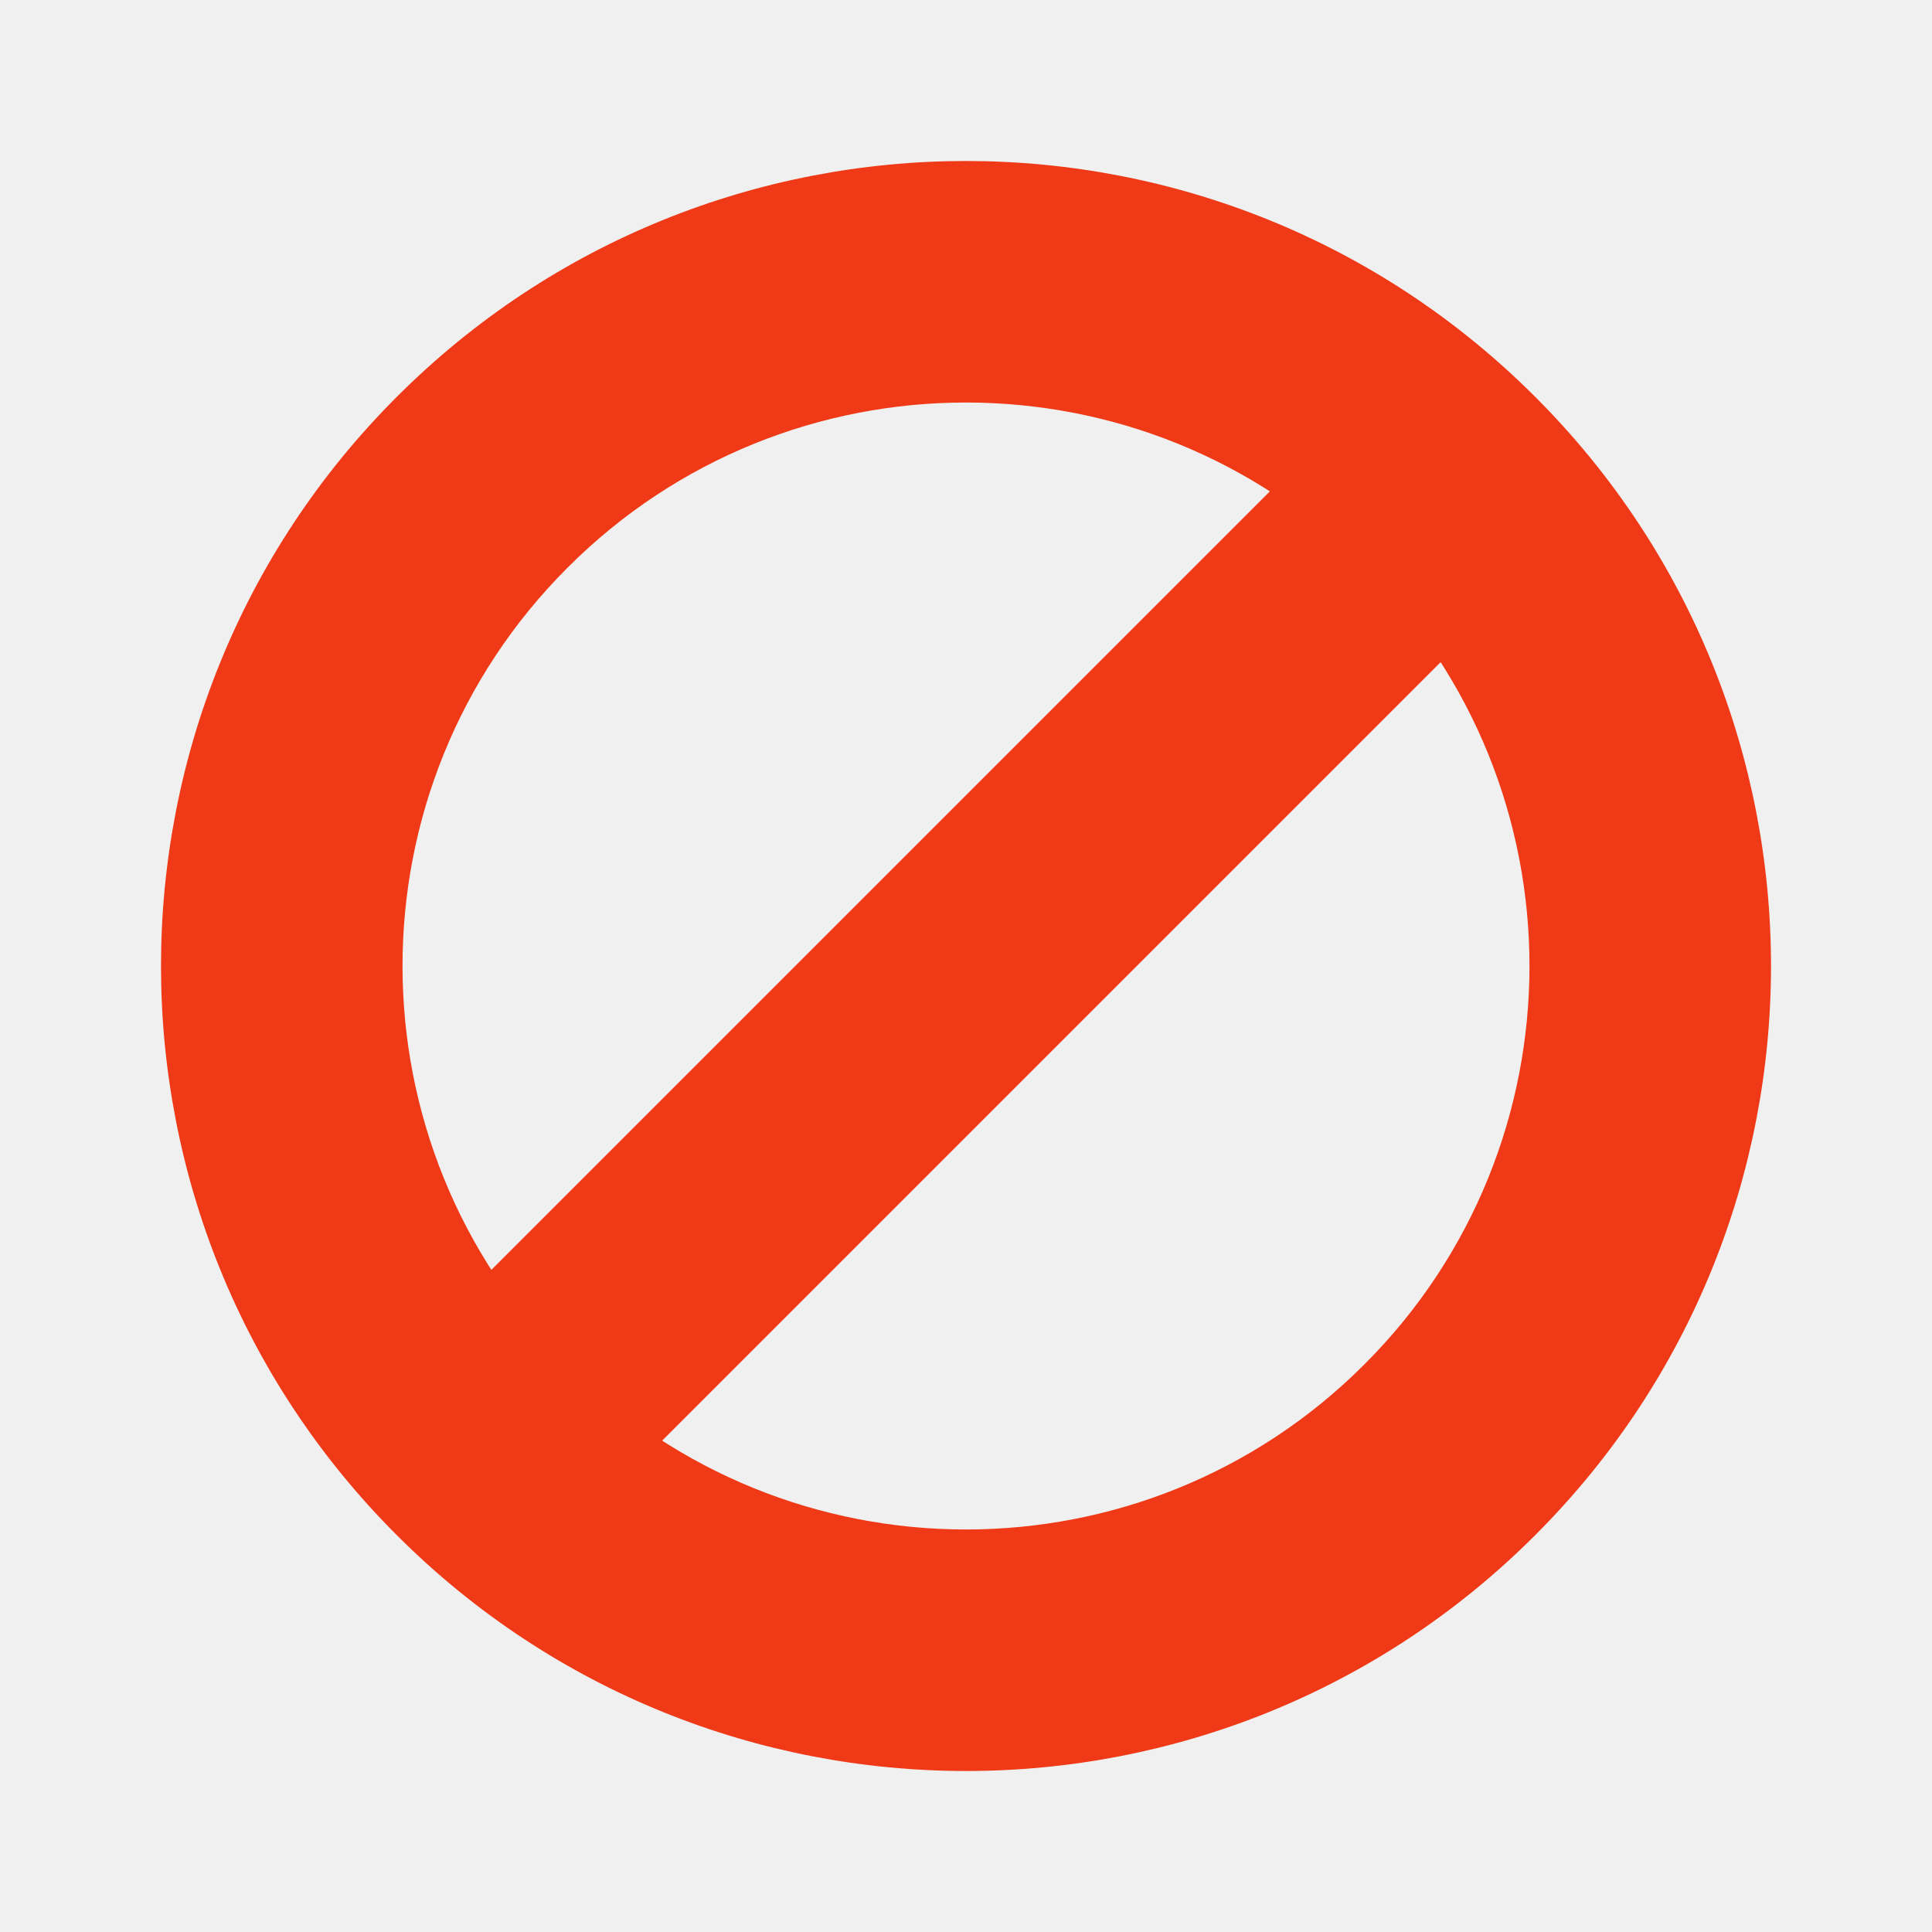
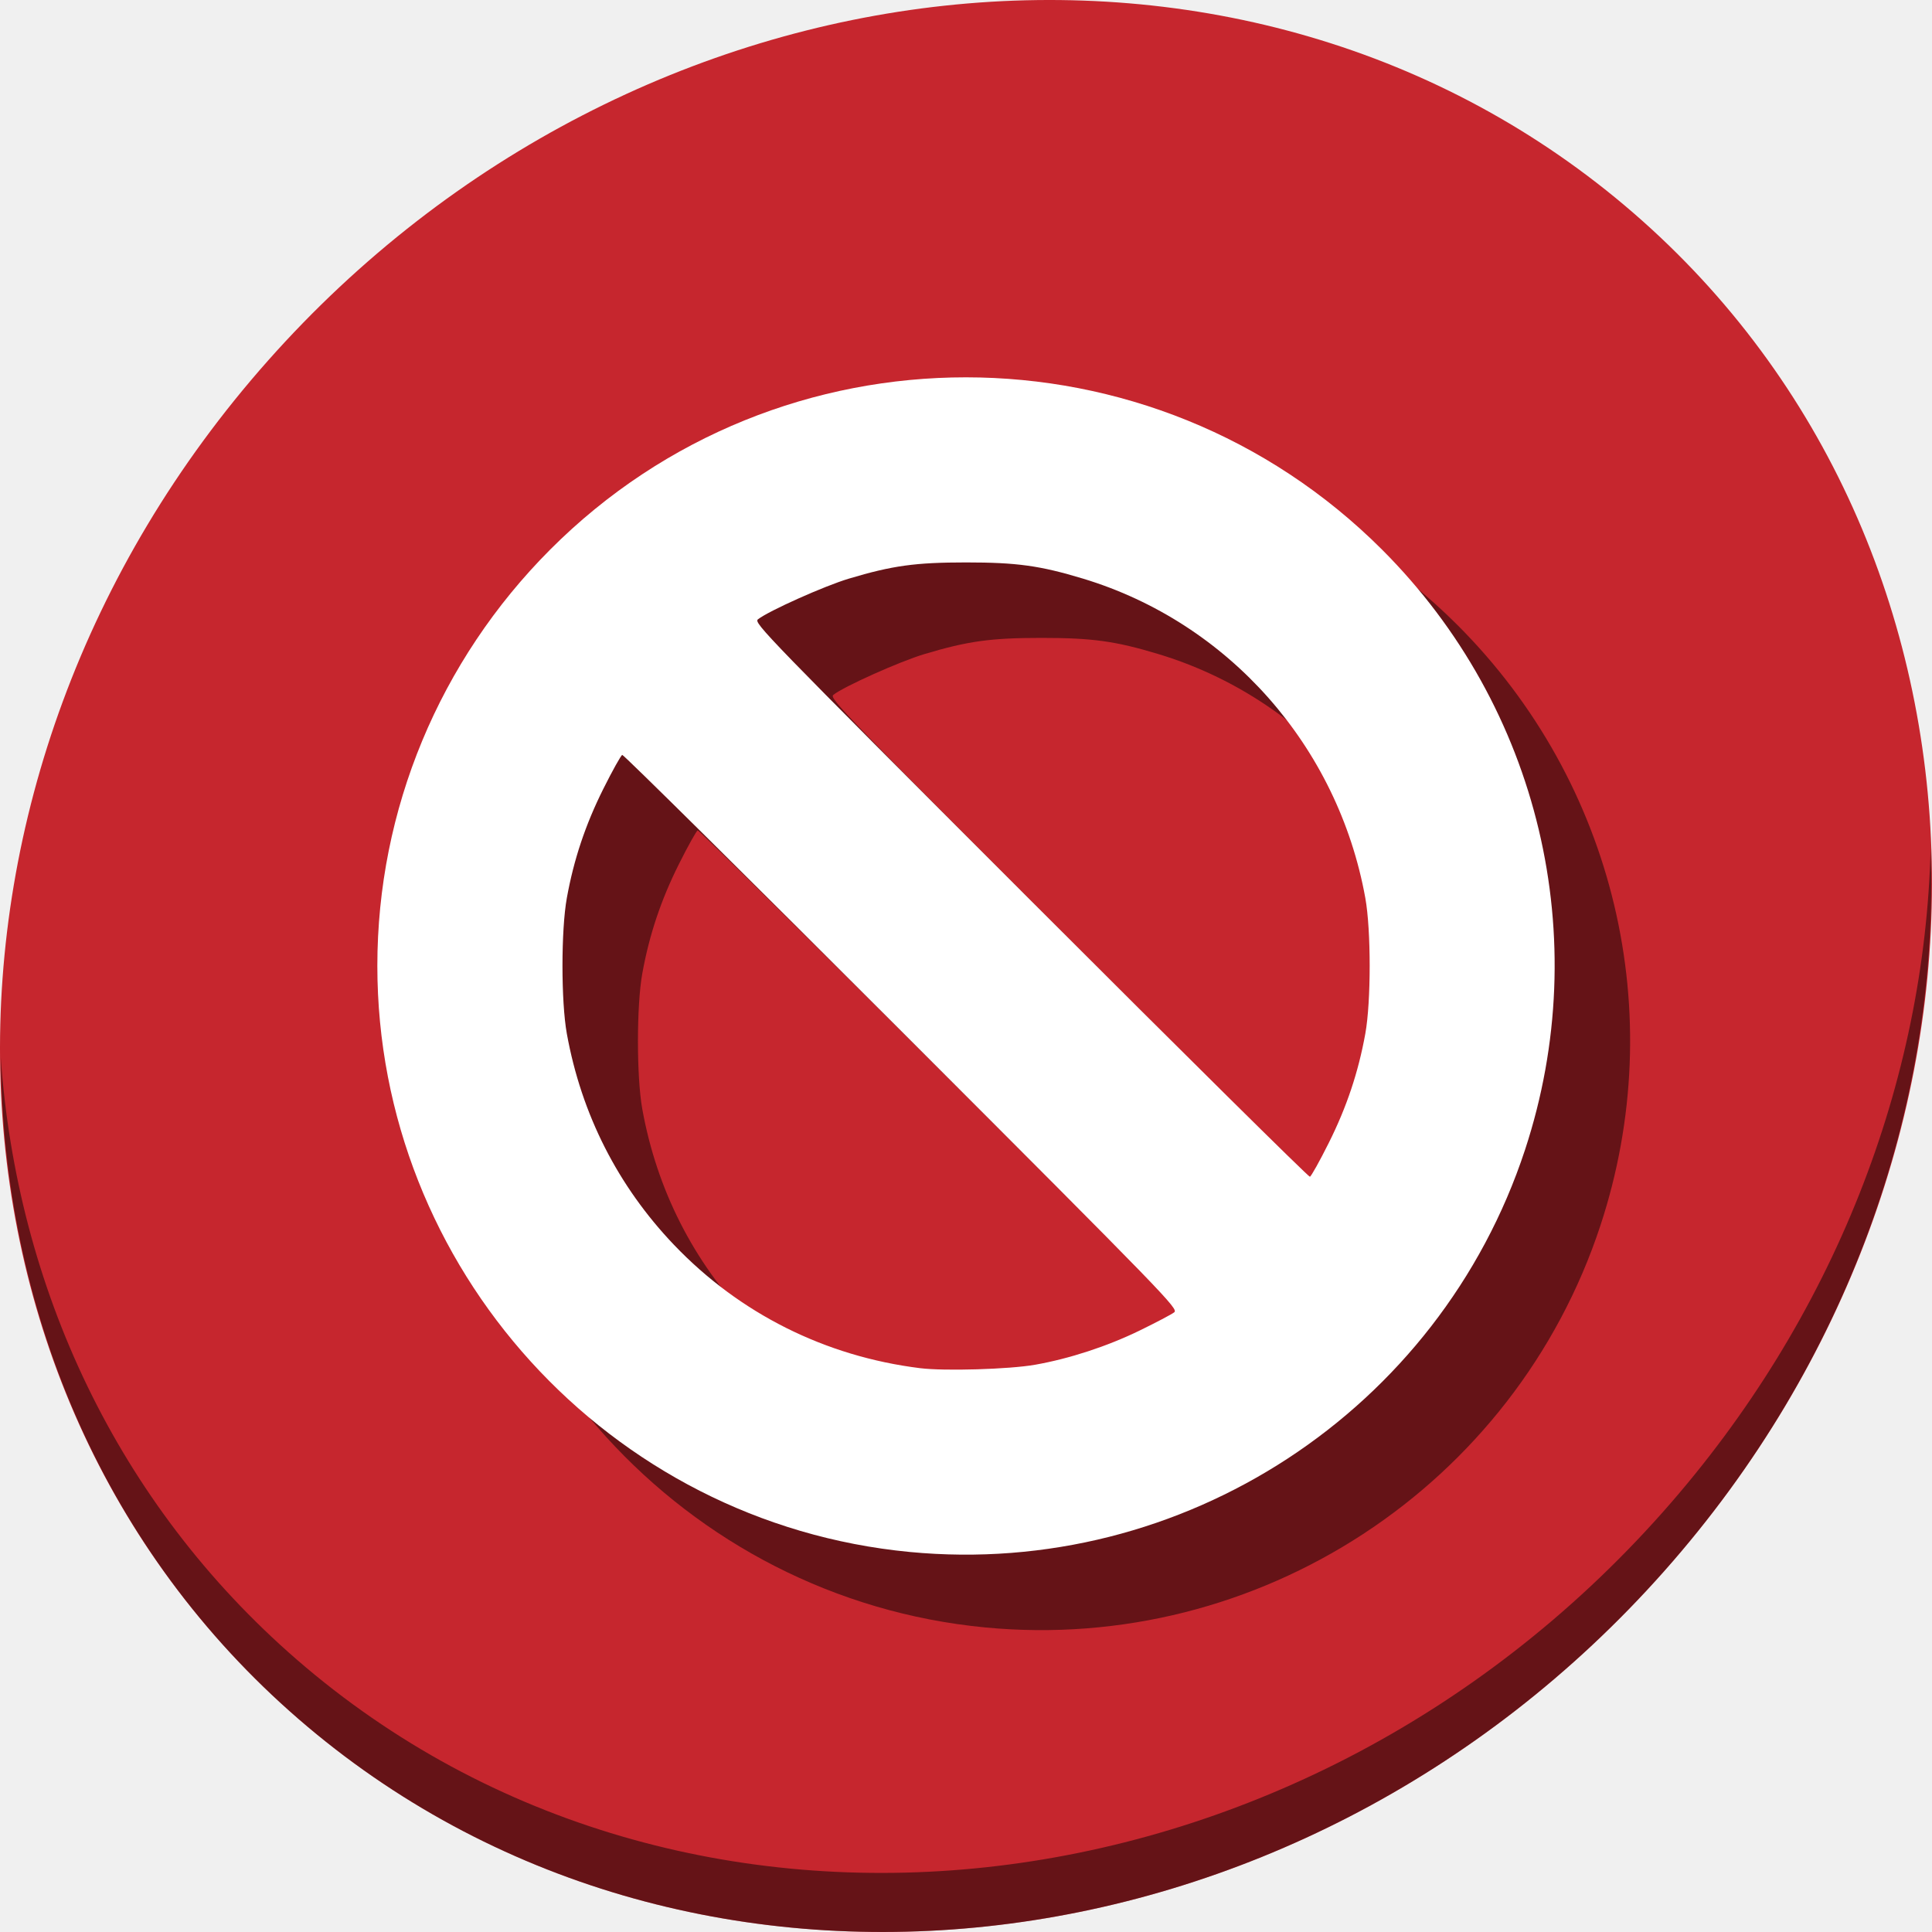
- <svg xmlns="http://www.w3.org/2000/svg" width="48" height="48" viewBox="0 0 48 48" id="svg2" version="1.1">
+ <svg xmlns="http://www.w3.org/2000/svg" width="512" height="512" viewBox="0 0 512 512" id="svg2" version="1.1">
  <defs id="defs10" />
-   <path style="fill:#f03916" d="M 13.395 38.848 L 9.152 34.605 L 34.605 9.152 L 38.848 13.395 Z " id="path4" />
-   <path style="fill:#f03916;fill-rule:evenodd" d="M 9.859 38.141 C 17.668 45.953 30.332 45.953 38.141 38.141 C 45.953 30.332 45.953 17.668 38.141 9.859 C 30.332 2.047 17.668 2.047 9.859 9.859 C 2.047 17.668 2.047 30.332 9.859 38.141 Z M 14.102 33.898 C 8.633 28.434 8.633 19.566 14.102 14.102 C 19.566 8.633 28.434 8.633 33.898 14.102 C 39.367 19.566 39.367 28.434 33.898 33.898 C 28.434 39.367 19.566 39.367 14.102 33.898 Z " id="path6" />
+   <g id="g58" transform="translate(-2.9380088e-6,448)">
+     <path style="fill:#c6262e;fill-opacity:1;stroke-width:11.11" d="m 432.913,-391.526 c 102.193,88.575 105.827,249.7 8.117,359.899 C 343.32,78.572 181.28,96.101 79.087,7.526 -23.106,-81.049 -26.74,-242.174 70.97,-352.373 168.68,-462.572 330.72,-480.101 432.913,-391.526 Z" id="path27" />
+     <path style="opacity:1;fill:#000000;fill-opacity:0.49;stroke-width:11.11" d="m 511.635,-223.096 c -1.551,61.312 -25.161,124.155 -70.966,175.814 C 342.959,62.917 180.919,80.446 78.726,-8.129 30.827,-49.644 4.497,-107.077 0.194,-167.771 0.799,-101.414 27.117,-37.518 79.079,7.519 181.271,96.094 343.32,78.556 441.022,-31.634 490.727,-87.692 514.027,-156.925 511.635,-223.096 Z" id="path51" />
+     <path style="fill:#651317;fill-opacity:1;stroke-width:0.609" d="M 261.088,-16.711 C 181.368,-24.342 120,-91.907 120,-172.046 c 0,-41.35 16.408,-80.848 45.834,-110.336 60.729,-60.856 159.56,-60.825 220.454,0.068 41.709,41.709 56.295,102.974 37.86,159.025 C 401.409,-54.151 333.52,-9.778 261.088,-16.711 Z m 33.216,-49.616 c 9.111,-1.605 19.127,-4.883 27.731,-9.076 4.358,-2.124 8.472,-4.292 9.142,-4.818 1.171,-0.919 -1.678,-3.855 -72.221,-74.427 -40.392,-40.408 -73.715,-73.39 -74.051,-73.292 -0.336,0.098 -2.592,4.143 -5.014,8.99 -4.744,9.492 -7.829,18.716 -9.674,28.925 -1.54,8.521 -1.54,27.438 0,35.959 3.856,21.336 13.523,40.385 28.401,55.965 17.374,18.194 40.045,29.556 65.213,32.681 6.506,0.808 23.631,0.298 30.473,-0.907 z m 77.845,-58.814 c 4.744,-9.492 7.829,-18.716 9.674,-28.925 1.54,-8.521 1.54,-27.438 0,-35.959 -7.267,-40.209 -36.243,-72.979 -74.844,-84.642 -11.364,-3.434 -17.505,-4.283 -30.959,-4.283 -13.454,0 -19.522,0.84 -31.083,4.302 -6.471,1.938 -21.231,8.546 -24.074,10.778 -1.171,0.919 1.678,3.855 72.221,74.427 40.392,40.408 73.715,73.39 74.051,73.292 0.336,-0.098 2.592,-4.143 5.014,-8.99 z" id="path52" />
+     <path id="path50" d="M 241.088,-36.711 C 161.368,-44.342 100,-111.907 100,-192.046 c 0,-41.35 16.408,-80.848 45.834,-110.336 60.729,-60.856 159.56,-60.825 220.454,0.068 41.709,41.709 56.295,102.974 37.86,159.025 C 381.409,-74.151 313.52,-29.778 241.088,-36.711 Z m 33.216,-49.616 c 9.111,-1.605 19.127,-4.883 27.731,-9.076 4.358,-2.124 8.472,-4.292 9.142,-4.818 1.171,-0.919 -1.678,-3.855 -72.221,-74.427 -40.392,-40.408 -73.715,-73.39 -74.051,-73.292 -0.336,0.098 -2.592,4.143 -5.014,8.99 -4.744,9.492 -7.829,18.716 -9.674,28.925 -1.54,8.521 -1.54,27.438 0,35.959 3.856,21.336 13.523,40.385 28.401,55.965 17.374,18.194 40.045,29.556 65.213,32.681 6.506,0.808 23.631,0.298 30.473,-0.907 z m 77.845,-58.814 c 4.744,-9.492 7.829,-18.716 9.674,-28.925 1.54,-8.521 1.54,-27.438 0,-35.959 -7.267,-40.209 -36.243,-72.979 -74.844,-84.642 -11.364,-3.434 -17.505,-4.283 -30.959,-4.283 -13.454,0 -19.522,0.84 -31.083,4.302 -6.471,1.938 -21.231,8.546 -24.074,10.778 -1.171,0.919 1.678,3.855 72.221,74.427 40.392,40.408 73.715,73.39 74.051,73.292 0.336,-0.098 2.592,-4.143 5.014,-8.99 z" style="fill:#ffffff;stroke-width:0.609" />
+   </g>
</svg>
